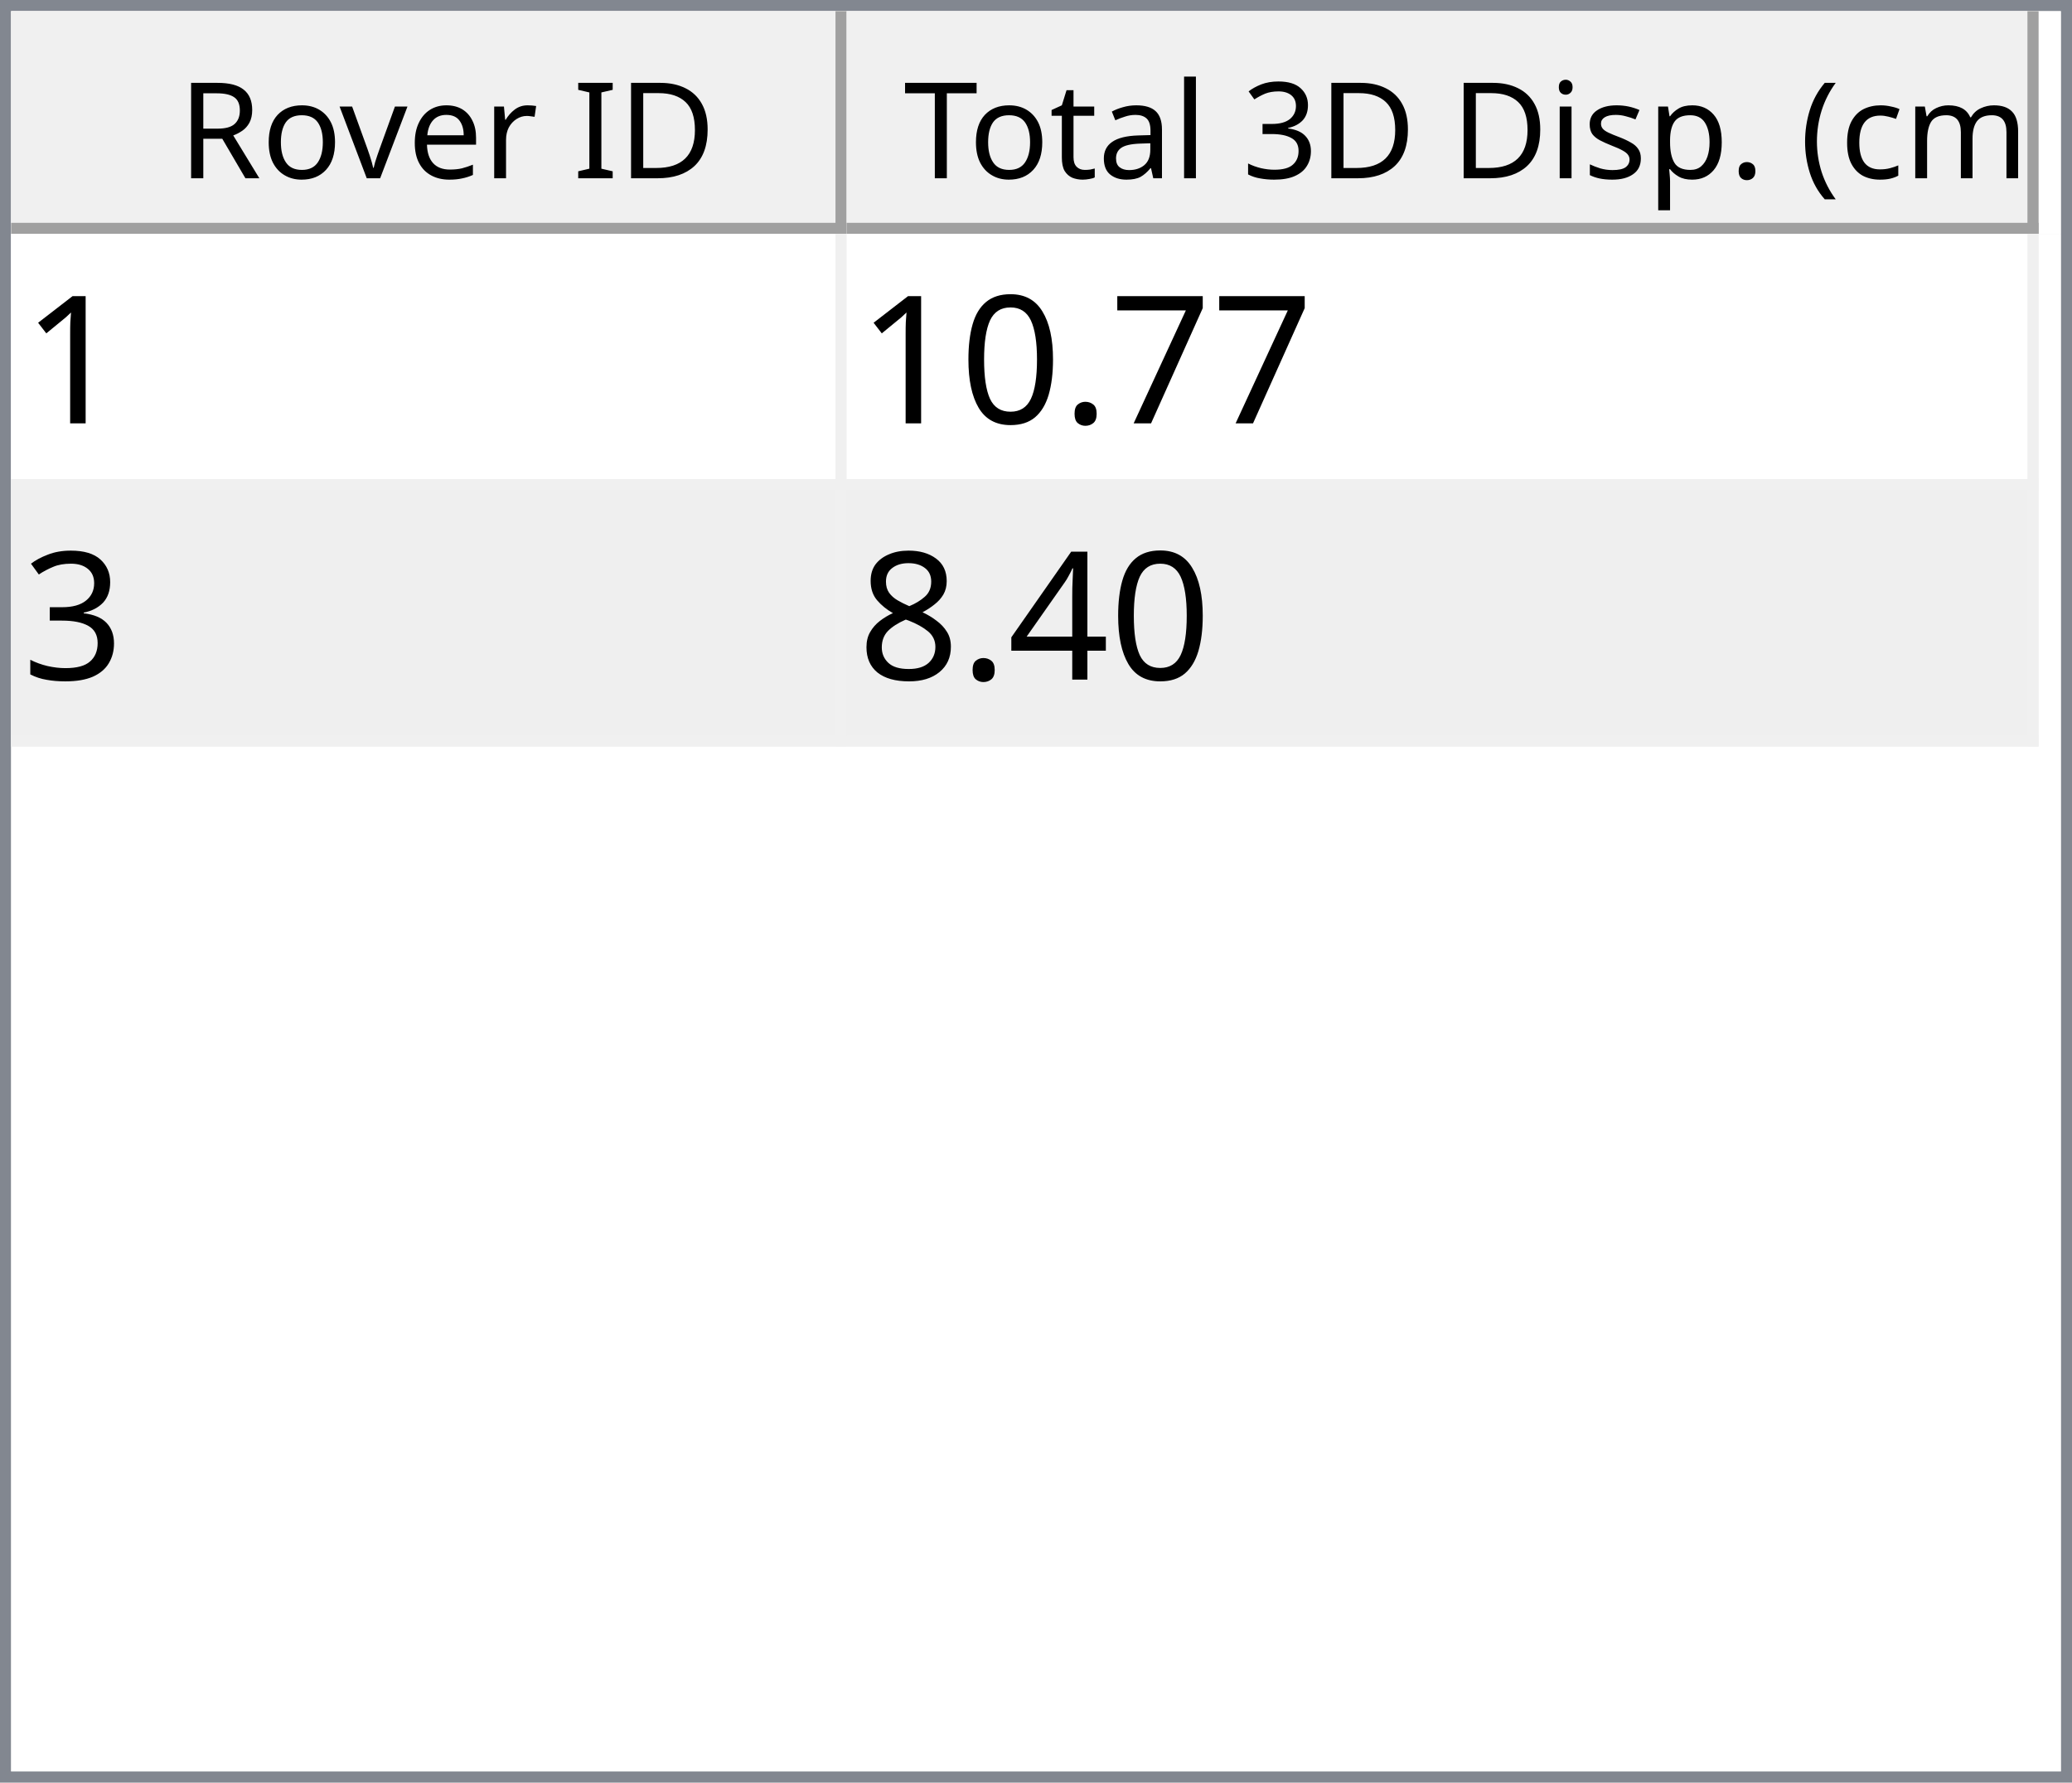
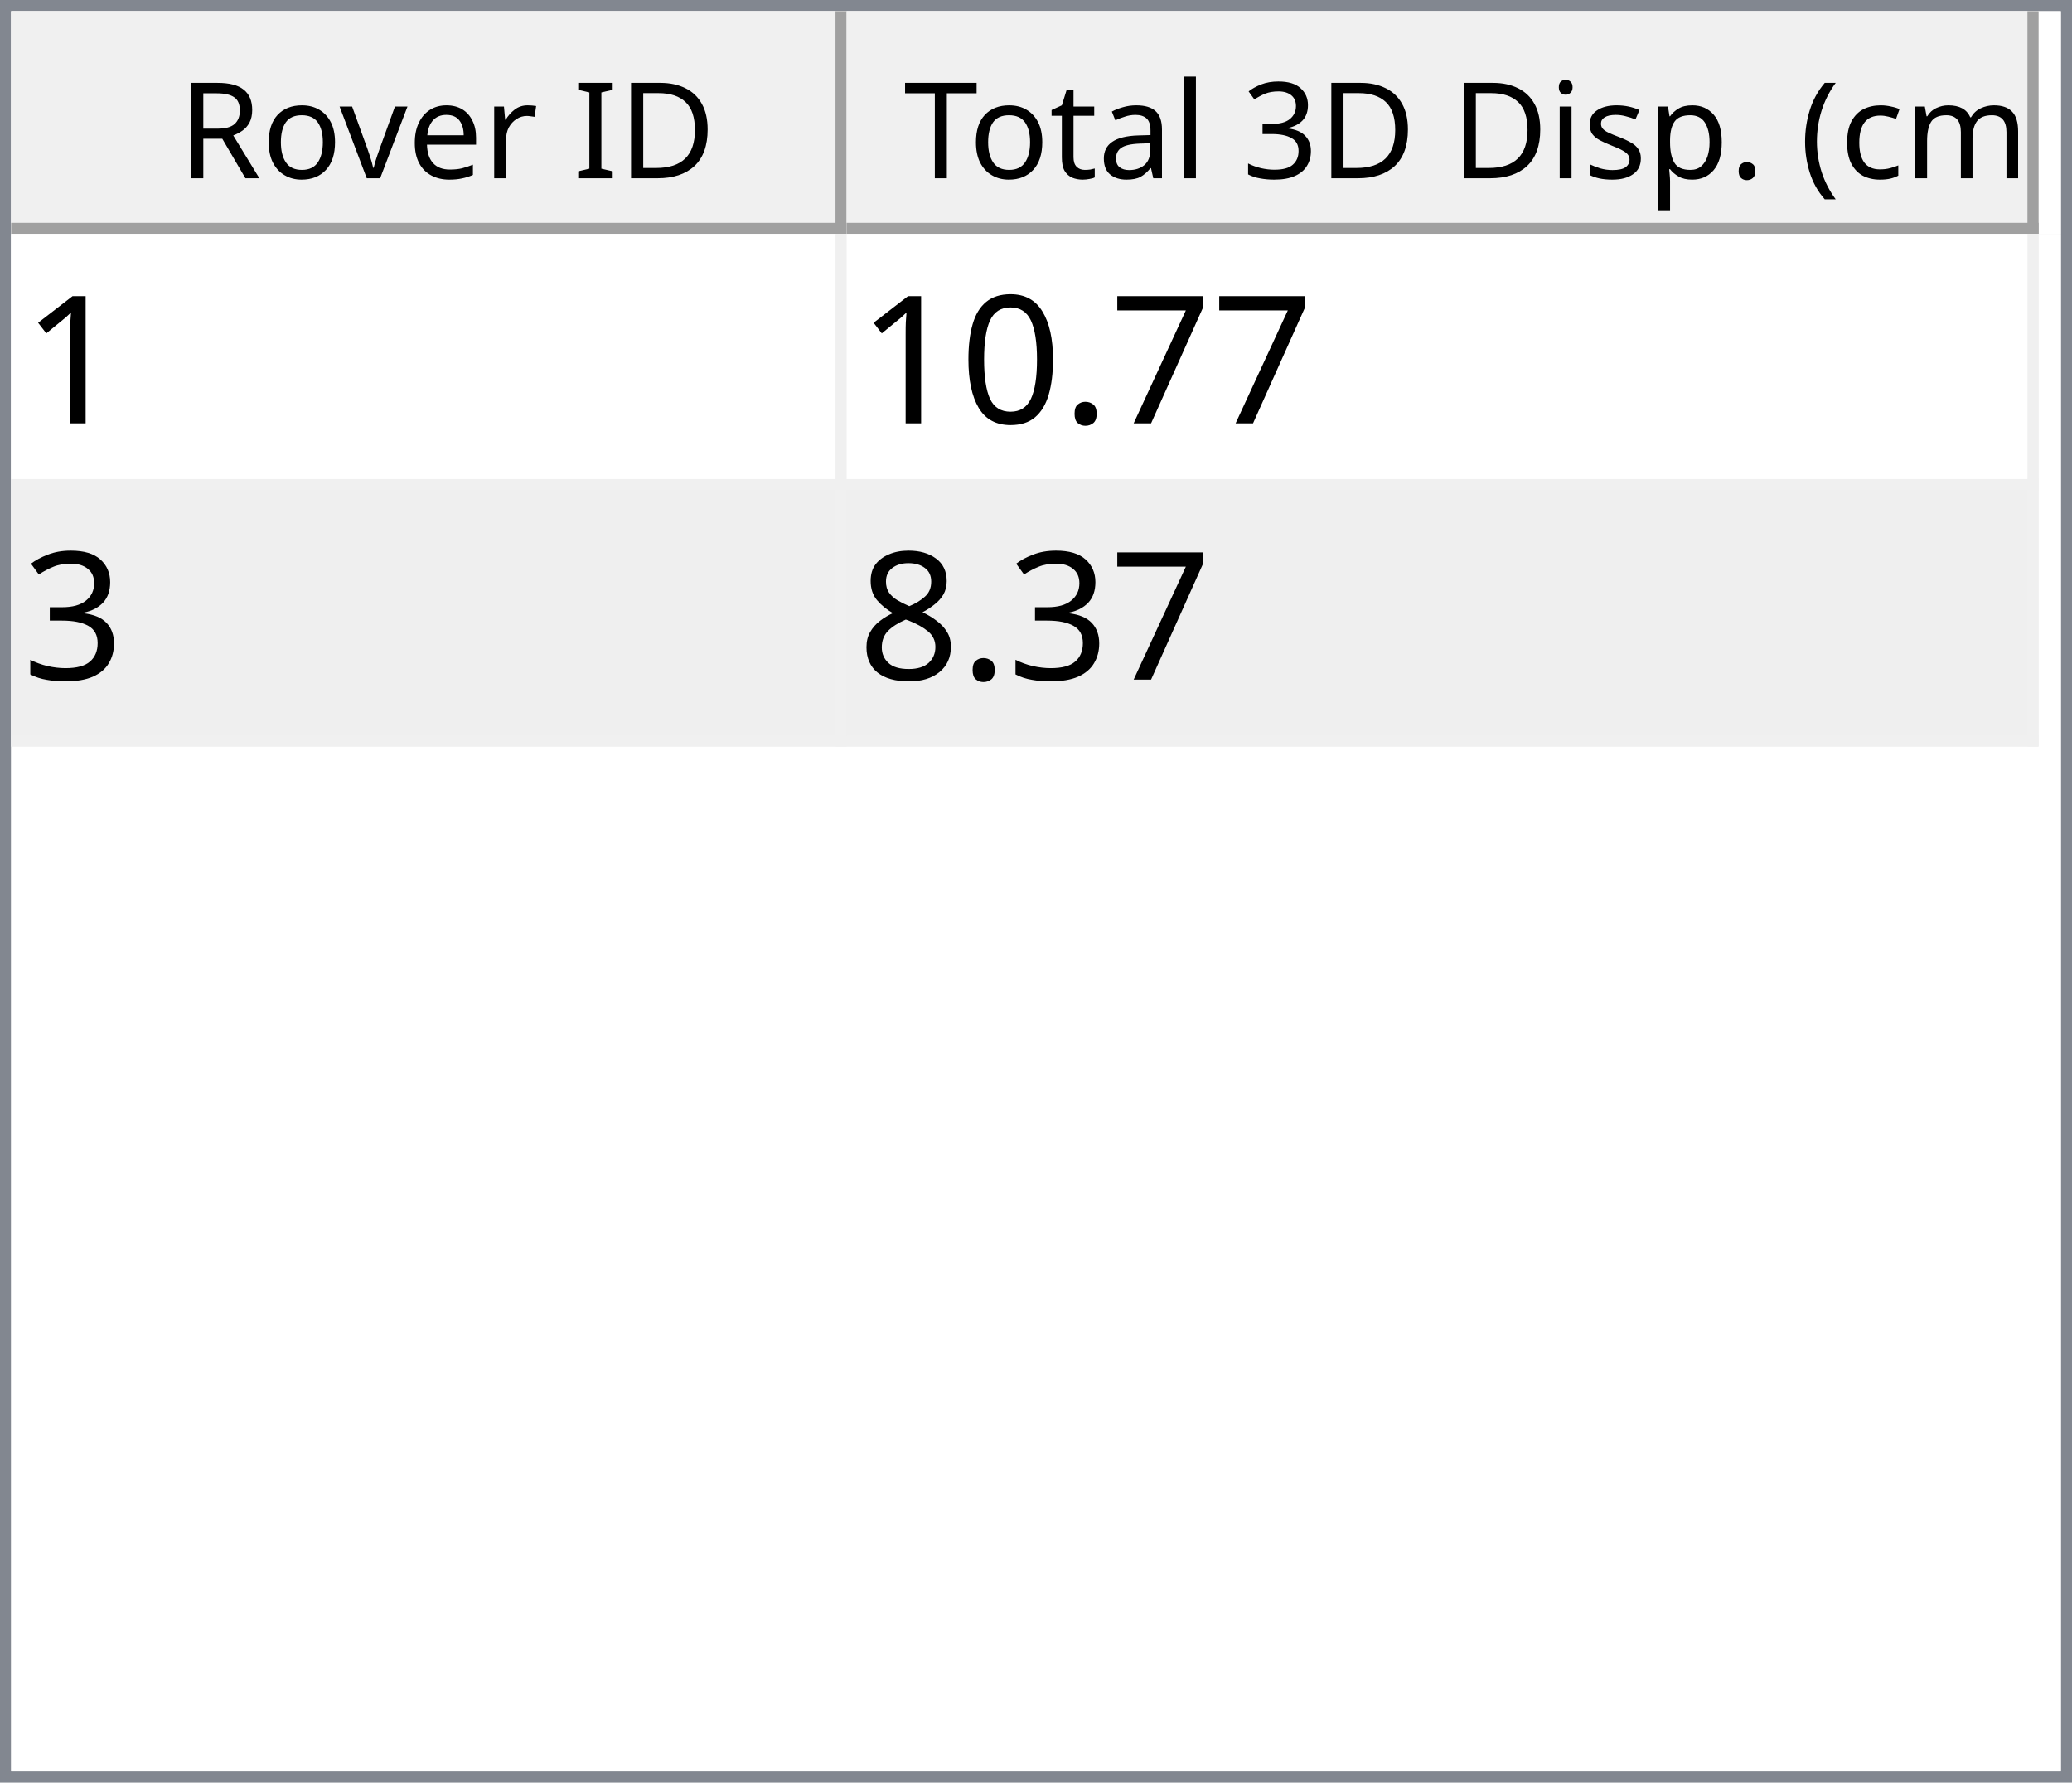
<svg xmlns="http://www.w3.org/2000/svg" style="fill-opacity:1; color-rendering:auto; color-interpolation:auto; text-rendering:auto; stroke:black; stroke-linecap:square; stroke-miterlimit:10; shape-rendering:auto; stroke-opacity:1; fill:black; stroke-dasharray:none; font-weight:normal; stroke-width:1; font-family:'Dialog'; font-style:normal; stroke-linejoin:miter; font-size:12px; stroke-dashoffset:0; image-rendering:auto;" width="186" height="160">
  <defs id="genericDefs" />
  <g>
    <defs id="defs1">
      <clipPath clipPathUnits="userSpaceOnUse" id="clipPath1">
        <path d="M0 0 L186 0 L186 160 L0 160 L0 0 Z" />
      </clipPath>
      <clipPath clipPathUnits="userSpaceOnUse" id="clipPath2">
        <path d="M0 0 L0 160 L186 160 L186 0 Z" />
      </clipPath>
      <clipPath clipPathUnits="userSpaceOnUse" id="clipPath3">
        <path d="M0 0 L0 20 L184 20 L184 0 Z" />
      </clipPath>
      <clipPath clipPathUnits="userSpaceOnUse" id="clipPath4">
        <path d="M0 0 L0 20 L75 20 L75 0 Z" />
      </clipPath>
      <clipPath clipPathUnits="userSpaceOnUse" id="clipPath5">
        <path d="M1 1 L1 19 L74 19 L74 1 Z" />
      </clipPath>
      <clipPath clipPathUnits="userSpaceOnUse" id="clipPath6">
        <path d="M0 0 L0 18 L73 18 L73 0 Z" />
      </clipPath>
      <clipPath clipPathUnits="userSpaceOnUse" id="clipPath7">
        <path d="M-0.5 -0.5 L-0.5 19.5 L74.5 19.5 L74.5 -0.5 Z" />
      </clipPath>
      <clipPath clipPathUnits="userSpaceOnUse" id="clipPath8">
        <path d="M0 0 L0 20 L107 20 L107 0 Z" />
      </clipPath>
      <clipPath clipPathUnits="userSpaceOnUse" id="clipPath9">
        <path d="M1 1 L1 19 L106 19 L106 1 Z" />
      </clipPath>
      <clipPath clipPathUnits="userSpaceOnUse" id="clipPath10">
        <path d="M0 0 L0 18 L105 18 L105 0 Z" />
      </clipPath>
      <clipPath clipPathUnits="userSpaceOnUse" id="clipPath11">
        <path d="M-0.5 -0.5 L-0.5 19.5 L106.5 19.5 L106.5 -0.5 Z" />
      </clipPath>
      <clipPath clipPathUnits="userSpaceOnUse" id="clipPath12">
        <path d="M0 0 L0 138 L184 138 L184 0 Z" />
      </clipPath>
      <clipPath clipPathUnits="userSpaceOnUse" id="clipPath13">
        <path d="M0 0 L0 46 L182 46 L182 0 Z" />
      </clipPath>
      <clipPath clipPathUnits="userSpaceOnUse" id="clipPath14">
        <path d="M-0.5 -0.5 L-0.5 45.5 L181.5 45.5 L181.5 -0.5 Z" />
      </clipPath>
      <clipPath clipPathUnits="userSpaceOnUse" id="clipPath15">
        <path d="M0 0 L0 22 L74 22 L74 0 Z" />
      </clipPath>
      <clipPath clipPathUnits="userSpaceOnUse" id="clipPath16">
        <path d="M0 0 L0 22 L106 22 L106 0 Z" />
      </clipPath>
      <font horiz-adv-x="64.551" id="font1">
        <font-face ascent="107.91" descent="25.098" units-per-em="100" style="font-style:normal; font-family:Segoe UI; font-weight:normal;" />
        <missing-glyph horiz-adv-x="64.551" d="M8.109 0 L8.109 68.266 L56.453 68.266 L56.453 0 L8.109 0 ZM15.328 7.234 L49.219 7.234 L49.219 61.031 L15.328 61.031 L15.328 7.234 Z" />
        <glyph unicode="D" horiz-adv-x="70.117" d="M9.188 0 L9.188 70.016 L28.516 70.016 Q65.531 70.016 65.531 35.891 Q65.531 19.672 55.25 9.836 Q44.969 0 27.734 0 L9.188 0 ZM17.391 62.594 L17.391 7.422 L27.828 7.422 Q41.609 7.422 49.273 14.797 Q56.938 22.172 56.938 35.688 Q56.938 62.594 28.328 62.594 L17.391 62.594 Z" />
        <glyph unicode="I" horiz-adv-x="26.611" d="M17.391 0 L9.188 0 L9.188 70.016 L17.391 70.016 L17.391 0 Z" />
        <glyph unicode=" " horiz-adv-x="27.393" d="" />
        <glyph unicode="r" horiz-adv-x="34.766" d="M34.188 41.891 Q32.078 43.5 28.125 43.5 Q23 43.5 19.555 38.672 Q16.109 33.844 16.109 25.484 L16.109 0 L8.109 0 L8.109 50 L16.109 50 L16.109 39.703 L16.312 39.703 Q18.016 44.969 21.531 47.922 Q25.047 50.875 29.391 50.875 Q32.516 50.875 34.188 50.203 L34.188 41.891 Z" />
        <glyph unicode="e" horiz-adv-x="52.295" d="M48.297 23 L12.984 23 Q13.188 14.656 17.484 10.109 Q21.781 5.562 29.297 5.562 Q37.75 5.562 44.828 11.141 L44.828 3.609 Q38.234 -1.172 27.391 -1.172 Q16.797 -1.172 10.742 5.641 Q4.688 12.453 4.688 24.812 Q4.688 36.469 11.305 43.82 Q17.922 51.172 27.734 51.172 Q37.547 51.172 42.922 44.828 Q48.297 38.484 48.297 27.203 L48.297 23 ZM40.094 29.781 Q40.047 36.719 36.75 40.578 Q33.453 44.438 27.594 44.438 Q21.922 44.438 17.969 40.383 Q14.016 36.328 13.094 29.781 L40.094 29.781 Z" />
        <glyph unicode="v" horiz-adv-x="47.9" d="M47.406 50 L27.484 0 L19.625 0 L0.688 50 L9.469 50 L22.172 13.672 Q23.578 9.672 23.922 6.688 L24.125 6.688 Q24.609 10.453 25.688 13.484 L38.969 50 L47.406 50 Z" />
        <glyph unicode="o" horiz-adv-x="58.594" d="M29 -1.172 Q17.922 -1.172 11.305 5.836 Q4.688 12.844 4.688 24.422 Q4.688 37.016 11.57 44.094 Q18.453 51.172 30.172 51.172 Q41.359 51.172 47.633 44.289 Q53.906 37.406 53.906 25.203 Q53.906 13.234 47.141 6.031 Q40.375 -1.172 29 -1.172 ZM29.594 44.438 Q21.875 44.438 17.383 39.188 Q12.891 33.938 12.891 24.703 Q12.891 15.828 17.43 10.695 Q21.969 5.562 29.594 5.562 Q37.359 5.562 41.531 10.594 Q45.703 15.625 45.703 24.906 Q45.703 34.281 41.531 39.359 Q37.359 44.438 29.594 44.438 Z" />
        <glyph unicode="R" horiz-adv-x="59.814" d="M59.375 0 L49.609 0 L37.891 19.625 Q36.281 22.359 34.766 24.289 Q33.25 26.219 31.664 27.438 Q30.078 28.656 28.25 29.219 Q26.422 29.781 24.125 29.781 L17.391 29.781 L17.391 0 L9.188 0 L9.188 70.016 L30.078 70.016 Q34.672 70.016 38.555 68.867 Q42.438 67.719 45.289 65.375 Q48.141 63.031 49.758 59.547 Q51.375 56.062 51.375 51.375 Q51.375 47.703 50.273 44.656 Q49.172 41.609 47.148 39.211 Q45.125 36.812 42.266 35.133 Q39.406 33.453 35.844 32.516 L35.844 32.328 Q37.594 31.547 38.891 30.547 Q40.188 29.547 41.359 28.18 Q42.531 26.812 43.68 25.078 Q44.828 23.344 46.234 21.047 L59.375 0 ZM17.391 62.594 L17.391 37.203 L28.516 37.203 Q31.594 37.203 34.203 38.133 Q36.812 39.062 38.719 40.797 Q40.625 42.531 41.703 45.047 Q42.781 47.562 42.781 50.688 Q42.781 56.297 39.141 59.445 Q35.5 62.594 28.609 62.594 L17.391 62.594 Z" />
        <glyph unicode=")" horiz-adv-x="30.176" d="M8.297 -15.922 L1.172 -15.922 Q16.406 2.344 16.406 26.812 Q16.406 51.469 1.078 70.016 L8.297 70.016 Q23.531 52.156 23.531 26.703 Q23.531 1.375 8.297 -15.922 Z" />
        <glyph unicode="m" horiz-adv-x="86.133" d="M79.109 0 L71.094 0 L71.094 28.719 Q71.094 37.016 68.531 40.727 Q65.969 44.438 59.906 44.438 Q54.781 44.438 51.195 39.75 Q47.609 35.062 47.609 28.516 L47.609 0 L39.594 0 L39.594 29.688 Q39.594 44.438 28.219 44.438 Q22.953 44.438 19.531 40.016 Q16.109 35.594 16.109 28.516 L16.109 0 L8.109 0 L8.109 50 L16.109 50 L16.109 42.094 L16.312 42.094 Q21.625 51.172 31.844 51.172 Q36.969 51.172 40.773 48.312 Q44.578 45.453 46 40.828 Q51.562 51.172 62.594 51.172 Q79.109 51.172 79.109 30.812 L79.109 0 Z" />
        <glyph unicode="c" horiz-adv-x="46.191" d="M42.188 2.297 Q36.422 -1.172 28.516 -1.172 Q17.828 -1.172 11.258 5.789 Q4.688 12.75 4.688 23.828 Q4.688 36.188 11.766 43.68 Q18.844 51.172 30.672 51.172 Q37.25 51.172 42.281 48.734 L42.281 40.531 Q36.719 44.438 30.375 44.438 Q22.703 44.438 17.797 38.945 Q12.891 33.453 12.891 24.516 Q12.891 15.719 17.508 10.641 Q22.125 5.562 29.891 5.562 Q36.422 5.562 42.188 9.906 L42.188 2.297 Z" />
        <glyph unicode="(" horiz-adv-x="30.176" d="M29.109 -15.922 L21.969 -15.922 Q6.844 1.375 6.844 26.703 Q6.844 52.156 21.969 70.016 L29.203 70.016 Q13.875 51.469 13.875 26.812 Q13.875 2.344 29.109 -15.922 Z" />
        <glyph unicode="." horiz-adv-x="21.68" d="M10.891 -1.078 Q8.641 -1.078 7.055 0.539 Q5.469 2.156 5.469 4.391 Q5.469 6.641 7.055 8.273 Q8.641 9.906 10.891 9.906 Q13.188 9.906 14.797 8.273 Q16.406 6.641 16.406 4.391 Q16.406 2.156 14.797 0.539 Q13.188 -1.078 10.891 -1.078 Z" />
        <glyph unicode="p" horiz-adv-x="58.789" d="M16.312 7.234 L16.109 7.234 L16.109 -23 L8.109 -23 L8.109 50 L16.109 50 L16.109 41.219 L16.312 41.219 Q22.219 51.172 33.594 51.172 Q43.266 51.172 48.688 44.461 Q54.109 37.75 54.109 26.469 Q54.109 13.922 48 6.375 Q41.891 -1.172 31.297 -1.172 Q21.578 -1.172 16.312 7.234 ZM16.109 27.391 L16.109 20.406 Q16.109 14.203 20.141 9.883 Q24.172 5.562 30.375 5.562 Q37.641 5.562 41.773 11.133 Q45.906 16.703 45.906 26.609 Q45.906 34.969 42.047 39.703 Q38.188 44.438 31.594 44.438 Q24.609 44.438 20.359 39.578 Q16.109 34.719 16.109 27.391 Z" />
        <glyph unicode="s" horiz-adv-x="42.432" d="M5.078 1.812 L5.078 10.406 Q11.625 5.562 19.484 5.562 Q30.031 5.562 30.031 12.594 Q30.031 14.594 29.125 15.992 Q28.219 17.391 26.68 18.461 Q25.141 19.531 23.07 20.383 Q21 21.234 18.609 22.172 Q15.281 23.484 12.766 24.828 Q10.25 26.172 8.57 27.859 Q6.891 29.547 6.031 31.695 Q5.172 33.844 5.172 36.719 Q5.172 40.234 6.789 42.945 Q8.406 45.656 11.086 47.484 Q13.766 49.312 17.211 50.242 Q20.656 51.172 24.312 51.172 Q30.812 51.172 35.938 48.922 L35.938 40.828 Q30.422 44.438 23.25 44.438 Q21 44.438 19.195 43.922 Q17.391 43.406 16.094 42.477 Q14.797 41.547 14.086 40.258 Q13.375 38.969 13.375 37.406 Q13.375 35.453 14.086 34.133 Q14.797 32.812 16.164 31.789 Q17.531 30.766 19.484 29.938 Q21.438 29.109 23.922 28.125 Q27.25 26.859 29.883 25.516 Q32.516 24.172 34.375 22.484 Q36.234 20.797 37.234 18.602 Q38.234 16.406 38.234 13.375 Q38.234 9.672 36.602 6.938 Q34.969 4.203 32.234 2.398 Q29.5 0.594 25.93 -0.289 Q22.359 -1.172 18.453 -1.172 Q10.75 -1.172 5.078 1.812 Z" />
        <glyph unicode="i" horiz-adv-x="24.219" d="M12.203 62.703 Q10.062 62.703 8.547 64.164 Q7.031 65.625 7.031 67.875 Q7.031 70.125 8.547 71.609 Q10.062 73.094 12.203 73.094 Q14.406 73.094 15.945 71.609 Q17.484 70.125 17.484 67.875 Q17.484 65.719 15.945 64.211 Q14.406 62.703 12.203 62.703 ZM16.109 0 L8.109 0 L8.109 50 L16.109 50 L16.109 0 Z" />
        <glyph unicode="3" horiz-adv-x="53.906" d="M46.531 19.828 Q46.531 15.094 44.75 11.211 Q42.969 7.328 39.719 4.57 Q36.469 1.812 31.93 0.297 Q27.391 -1.219 21.922 -1.219 Q11.922 -1.219 6 2.594 L6 11.188 Q13.094 5.609 22.219 5.609 Q25.875 5.609 28.828 6.539 Q31.781 7.469 33.906 9.227 Q36.031 10.984 37.18 13.477 Q38.328 15.969 38.328 19.094 Q38.328 32.812 18.797 32.812 L12.984 32.812 L12.984 39.594 L18.5 39.594 Q35.797 39.594 35.797 52.484 Q35.797 64.406 22.609 64.406 Q15.188 64.406 8.688 59.422 L8.688 67.188 Q15.375 71.188 24.609 71.188 Q29 71.188 32.57 69.969 Q36.141 68.75 38.68 66.555 Q41.219 64.359 42.609 61.281 Q44 58.203 44 54.5 Q44 40.672 30.031 36.719 L30.031 36.531 Q33.594 36.141 36.625 34.797 Q39.656 33.453 41.852 31.305 Q44.047 29.156 45.289 26.25 Q46.531 23.344 46.531 19.828 Z" />
        <glyph unicode="l" horiz-adv-x="24.219" d="M16.109 0 L8.109 0 L8.109 74.031 L16.109 74.031 L16.109 0 Z" />
        <glyph unicode="a" horiz-adv-x="50.879" d="M43.891 0 L35.891 0 L35.891 7.812 L35.688 7.812 Q30.469 -1.172 20.312 -1.172 Q12.844 -1.172 8.617 2.781 Q4.391 6.734 4.391 13.281 Q4.391 27.297 20.906 29.594 L35.891 31.688 Q35.891 44.438 25.594 44.438 Q16.547 44.438 9.281 38.281 L9.281 46.484 Q16.656 51.172 26.266 51.172 Q43.891 51.172 43.891 32.516 L43.891 0 ZM35.891 25.297 L23.828 23.641 Q18.266 22.859 15.43 20.875 Q12.594 18.891 12.594 13.875 Q12.594 10.203 15.211 7.883 Q17.828 5.562 22.172 5.562 Q28.125 5.562 32.008 9.742 Q35.891 13.922 35.891 20.312 L35.891 25.297 Z" />
        <glyph unicode="t" horiz-adv-x="33.887" d="M31.297 0.484 Q28.469 -1.078 23.828 -1.078 Q10.688 -1.078 10.688 13.578 L10.688 43.172 L2.094 43.172 L2.094 50 L10.688 50 L10.688 62.203 L18.703 64.797 L18.703 50 L31.297 50 L31.297 43.172 L18.703 43.172 L18.703 14.984 Q18.703 9.969 20.414 7.82 Q22.125 5.672 26.078 5.672 Q29.109 5.672 31.297 7.328 L31.297 0.484 Z" />
        <glyph unicode="T" horiz-adv-x="52.393" d="M50.594 62.594 L30.375 62.594 L30.375 0 L22.172 0 L22.172 62.594 L2 62.594 L2 70.016 L50.594 70.016 L50.594 62.594 Z" />
      </font>
      <font horiz-adv-x="75.0" id="font2">
        <font-face ascent="100.537" descent="21.973" units-per-em="100" style="font-style:normal; font-family:sans-serif; font-weight:normal;" />
        <missing-glyph horiz-adv-x="75.0" d="M12.5 0 L12.5 62.5 L62.5 62.5 L62.5 0 L12.5 0 ZM14.062 1.562 L60.938 1.562 L60.938 60.938 L14.062 60.938 L14.062 1.562 Z" />
        <glyph unicode="1" horiz-adv-x="55.615" d="M37.25 0 L28.469 0 L28.469 56 Q25.297 52.984 20.141 49.953 Q14.984 46.922 10.891 45.406 L10.891 53.906 Q18.266 57.375 23.781 62.305 Q29.297 67.234 31.594 71.875 L37.25 71.875 L37.25 0 Z" />
        <glyph unicode="7" horiz-adv-x="55.615" d="M4.734 62.203 L4.734 70.656 L51.078 70.656 L51.078 63.812 Q44.234 56.547 37.523 44.484 Q30.812 32.422 27.156 19.672 Q24.516 10.688 23.781 0 L14.75 0 Q14.891 8.453 18.062 20.414 Q21.234 32.375 27.172 43.484 Q33.109 54.594 39.797 62.203 L4.734 62.203 Z" />
        <glyph unicode="." horiz-adv-x="27.783" d="M9.078 0 L9.078 10.016 L19.094 10.016 L19.094 0 L9.078 0 Z" />
        <glyph unicode="0" horiz-adv-x="55.615" d="M4.156 35.297 Q4.156 48 6.766 55.742 Q9.375 63.484 14.523 67.68 Q19.672 71.875 27.484 71.875 Q33.25 71.875 37.594 69.555 Q41.938 67.234 44.773 62.867 Q47.609 58.5 49.219 52.227 Q50.828 45.953 50.828 35.297 Q50.828 22.703 48.242 14.969 Q45.656 7.234 40.508 3.008 Q35.359 -1.219 27.484 -1.219 Q17.141 -1.219 11.234 6.203 Q4.156 15.141 4.156 35.297 ZM13.188 35.297 Q13.188 17.672 17.312 11.836 Q21.438 6 27.484 6 Q33.547 6 37.672 11.859 Q41.797 17.719 41.797 35.297 Q41.797 52.984 37.672 58.789 Q33.547 64.594 27.391 64.594 Q21.344 64.594 17.719 59.469 Q13.188 52.938 13.188 35.297 Z" />
        <glyph unicode="3" horiz-adv-x="55.615" d="M4.203 18.891 L12.984 20.062 Q14.5 12.594 18.141 9.297 Q21.781 6 27 6 Q33.203 6 37.477 10.297 Q41.75 14.594 41.75 20.953 Q41.75 27 37.797 30.93 Q33.844 34.859 27.734 34.859 Q25.25 34.859 21.531 33.891 L22.516 41.609 Q23.391 41.5 23.922 41.5 Q29.547 41.5 34.039 44.43 Q38.531 47.359 38.531 53.469 Q38.531 58.297 35.258 61.477 Q31.984 64.656 26.812 64.656 Q21.688 64.656 18.266 61.43 Q14.844 58.203 13.875 51.766 L5.078 53.328 Q6.688 62.156 12.398 67.016 Q18.109 71.875 26.609 71.875 Q32.469 71.875 37.398 69.359 Q42.328 66.844 44.945 62.5 Q47.562 58.156 47.562 53.266 Q47.562 48.641 45.07 44.828 Q42.578 41.016 37.703 38.766 Q44.047 37.312 47.562 32.695 Q51.078 28.078 51.078 21.141 Q51.078 11.766 44.242 5.25 Q37.406 -1.266 26.953 -1.266 Q17.531 -1.266 11.305 4.352 Q5.078 9.969 4.203 18.891 Z" />
-         <glyph unicode="4" horiz-adv-x="55.615" d="M32.328 0 L32.328 17.141 L1.266 17.141 L1.266 25.203 L33.938 71.578 L41.109 71.578 L41.109 25.203 L50.781 25.203 L50.781 17.141 L41.109 17.141 L41.109 0 L32.328 0 ZM32.328 25.203 L32.328 57.469 L9.906 25.203 L32.328 25.203 Z" />
        <glyph unicode="8" horiz-adv-x="55.615" d="M17.672 38.812 Q12.203 40.828 9.57 44.539 Q6.938 48.25 6.938 53.422 Q6.938 61.234 12.555 66.555 Q18.172 71.875 27.484 71.875 Q36.859 71.875 42.578 66.43 Q48.297 60.984 48.297 53.172 Q48.297 48.188 45.68 44.508 Q43.062 40.828 37.75 38.812 Q44.344 36.672 47.781 31.883 Q51.219 27.094 51.219 20.453 Q51.219 11.281 44.727 5.031 Q38.234 -1.219 27.641 -1.219 Q17.047 -1.219 10.547 5.055 Q4.047 11.328 4.047 20.703 Q4.047 27.688 7.594 32.398 Q11.141 37.109 17.672 38.812 ZM15.922 53.719 Q15.922 48.641 19.195 45.414 Q22.469 42.188 27.688 42.188 Q32.766 42.188 36.016 45.383 Q39.266 48.578 39.266 53.219 Q39.266 58.062 35.914 61.359 Q32.562 64.656 27.594 64.656 Q22.562 64.656 19.242 61.43 Q15.922 58.203 15.922 53.719 ZM13.094 20.656 Q13.094 16.891 14.875 13.375 Q16.656 9.859 20.172 7.93 Q23.688 6 27.734 6 Q34.031 6 38.133 10.055 Q42.234 14.109 42.234 20.359 Q42.234 26.703 38.016 30.859 Q33.797 35.016 27.438 35.016 Q21.234 35.016 17.164 30.914 Q13.094 26.812 13.094 20.656 Z" />
      </font>
    </defs>
    <g style="fill:white; stroke:white;">
      <rect x="0" y="0" width="186" style="clip-path:url(#clipPath1); stroke:none;" height="160" />
    </g>
    <g style="fill:white; text-rendering:optimizeSpeed; color-rendering:optimizeSpeed; image-rendering:optimizeSpeed; shape-rendering:crispEdges; stroke:white; color-interpolation:sRGB;">
      <rect x="0" width="186" height="160" y="0" style="stroke:none;" />
      <path style="stroke:none;" d="M0 160 L186 160 L186 0 L0 0 Z" />
    </g>
    <g style="fill:rgb(240,240,240); font-family:'Segoe UI'; stroke:rgb(240,240,240);">
      <rect x="0" y="0" width="186" style="clip-path:url(#clipPath2); stroke:none;" height="160" />
    </g>
    <g style="fill:rgb(130,135,144); font-family:'Segoe UI'; stroke:rgb(130,135,144);">
      <path d="M0 0 L186 0 L186 160 L0 160 L0 0 ZM1 1 L185 1 L185 159 L1 159 L1 1 Z" style="fill-rule:evenodd; clip-path:url(#clipPath2); stroke:none;" />
    </g>
    <g style="fill:white; font-family:'Segoe UI'; stroke:white;" transform="translate(1,1)">
      <rect x="0" y="0" width="184" style="clip-path:url(#clipPath3); stroke:none;" height="20" />
    </g>
    <g style="fill:rgb(240,240,240); font-family:'Segoe UI'; stroke:rgb(240,240,240);" transform="translate(1,1)">
      <rect x="0" y="0" width="75" style="clip-path:url(#clipPath4); stroke:none;" height="20" />
    </g>
    <g style="font-family:'Segoe UI';" transform="translate(2,2)">
      <text x="14" xml:space="preserve" y="14" style="clip-path:url(#clipPath6); stroke:none;">Rover ID</text>
    </g>
    <g style="fill:rgb(160,160,160); font-family:'Segoe UI'; stroke:rgb(160,160,160); stroke-linejoin:bevel;" transform="translate(1.5,1.5)">
      <line x1="74" x2="74" y1="0" style="fill:none; clip-path:url(#clipPath7);" y2="19" />
    </g>
    <g style="fill:rgb(160,160,160); font-family:'Segoe UI'; stroke:rgb(160,160,160); stroke-linejoin:bevel;" transform="matrix(1,0,0,1,1,1) translate(0.5,0.5)">
      <line x1="0" x2="74" y1="19" style="fill:none; clip-path:url(#clipPath7);" y2="19" />
    </g>
    <g style="fill:rgb(240,240,240); font-family:'Segoe UI'; stroke:rgb(240,240,240);" transform="translate(76,1)">
      <rect x="0" y="0" width="107" style="clip-path:url(#clipPath8); stroke:none;" height="20" />
    </g>
    <g style="font-family:'Segoe UI';" transform="translate(77,2)">
      <text x="1" xml:space="preserve" y="14" style="clip-path:url(#clipPath10); stroke:none;"> Total 3D Disp. (cm)</text>
    </g>
    <g style="fill:rgb(160,160,160); font-family:'Segoe UI'; stroke:rgb(160,160,160); stroke-linejoin:bevel;" transform="translate(76.5,1.5)">
      <line x1="106" x2="106" y1="0" style="fill:none; clip-path:url(#clipPath11);" y2="19" />
    </g>
    <g style="fill:rgb(160,160,160); font-family:'Segoe UI'; stroke:rgb(160,160,160); stroke-linejoin:bevel;" transform="matrix(1,0,0,1,76,1) translate(0.5,0.5)">
      <line x1="0" x2="106" y1="19" style="fill:none; clip-path:url(#clipPath11);" y2="19" />
    </g>
    <g style="fill:white; font-family:'Segoe UI'; stroke:white;" transform="translate(1,21)">
      <rect x="0" y="0" width="184" style="clip-path:url(#clipPath12); stroke:none;" height="138" />
    </g>
    <g style="fill:rgb(240,240,240); font-size:16px; font-family:sans-serif; stroke:rgb(240,240,240);" transform="translate(1,21)">
      <rect x="0" y="0" width="182" style="clip-path:url(#clipPath13); stroke:none;" height="46" />
      <line transform="translate(0.5,0.5)" x1="0" x2="181" y1="22" style="clip-path:url(#clipPath14); fill:none; stroke-linejoin:bevel;" y2="22" />
    </g>
    <g transform="matrix(1,0,0,1,1,21) translate(0.5,0.5)" style="fill:rgb(240,240,240); font-size:16px; font-family:sans-serif; stroke:rgb(240,240,240); stroke-linejoin:bevel;">
      <line x1="0" x2="181" y1="45" style="fill:none; clip-path:url(#clipPath14);" y2="45" />
    </g>
    <g transform="matrix(1,0,0,1,1,21) translate(0.5,0.5)" style="fill:rgb(240,240,240); font-size:16px; font-family:sans-serif; stroke:rgb(240,240,240); stroke-linejoin:bevel;">
      <line x1="74" x2="74" y1="0" style="fill:none; clip-path:url(#clipPath14);" y2="45" />
    </g>
    <g transform="matrix(1,0,0,1,1,21) translate(0.5,0.5)" style="fill:rgb(240,240,240); font-size:16px; font-family:sans-serif; stroke:rgb(240,240,240); stroke-linejoin:bevel;">
      <line x1="181" x2="181" y1="0" style="fill:none; clip-path:url(#clipPath14);" y2="45" />
    </g>
    <g style="fill:white; font-size:16px; font-family:sans-serif; stroke:white;" transform="matrix(1,0,0,1,1,21)">
      <rect x="0" y="0" width="74" style="clip-path:url(#clipPath15); stroke:none;" height="22" />
      <text x="1" y="17" style="fill:black; clip-path:url(#clipPath15); stroke:none;" xml:space="preserve">1</text>
    </g>
    <g style="fill:white; font-size:16px; font-family:sans-serif; stroke:white;" transform="matrix(1,0,0,1,1,21) translate(75,0)">
      <rect x="0" y="0" width="106" style="clip-path:url(#clipPath16); stroke:none;" height="22" />
      <text x="1" y="17" style="fill:black; clip-path:url(#clipPath16); stroke:none;" xml:space="preserve">10.77</text>
    </g>
    <g style="fill:rgb(239,239,239); font-size:16px; font-family:sans-serif; stroke:rgb(239,239,239);" transform="matrix(1,0,0,1,1,21) translate(0,23)">
      <rect x="0" y="0" width="74" style="clip-path:url(#clipPath15); stroke:none;" height="22" />
      <text x="1" y="17" style="fill:black; clip-path:url(#clipPath15); stroke:none;" xml:space="preserve">3</text>
    </g>
    <g style="fill:rgb(239,239,239); font-size:16px; font-family:sans-serif; stroke:rgb(239,239,239);" transform="matrix(1,0,0,1,1,21) translate(75,23)">
      <rect x="0" y="0" width="106" style="clip-path:url(#clipPath16); stroke:none;" height="22" />
-       <text x="1" y="17" style="fill:black; clip-path:url(#clipPath16); stroke:none;" xml:space="preserve">8.40</text>
+       <text x="1" y="17" style="fill:black; clip-path:url(#clipPath16); stroke:none;" xml:space="preserve">8.37</text>
    </g>
  </g>
</svg>
